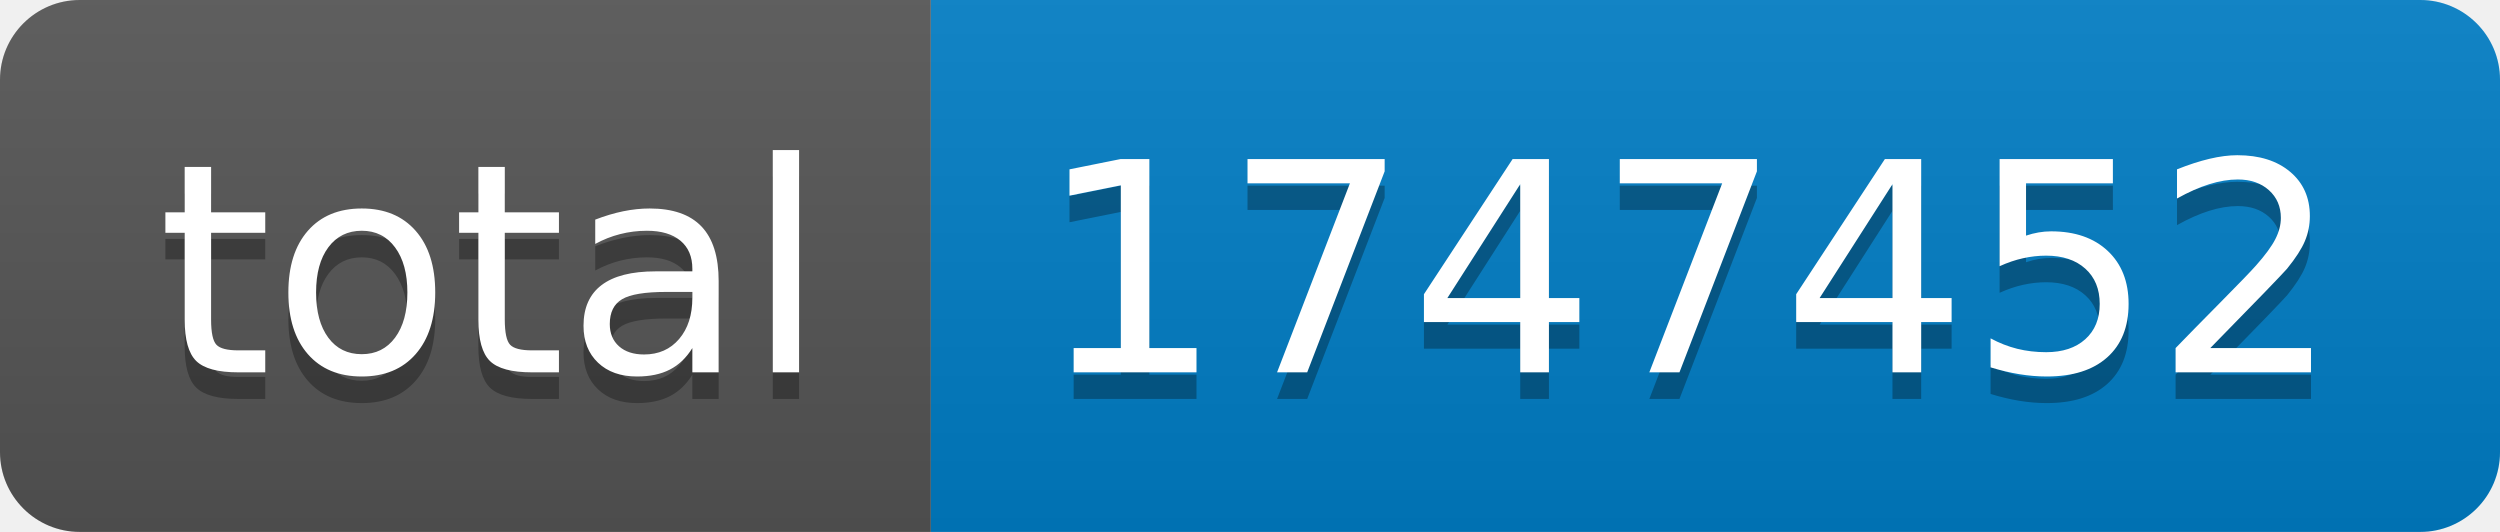
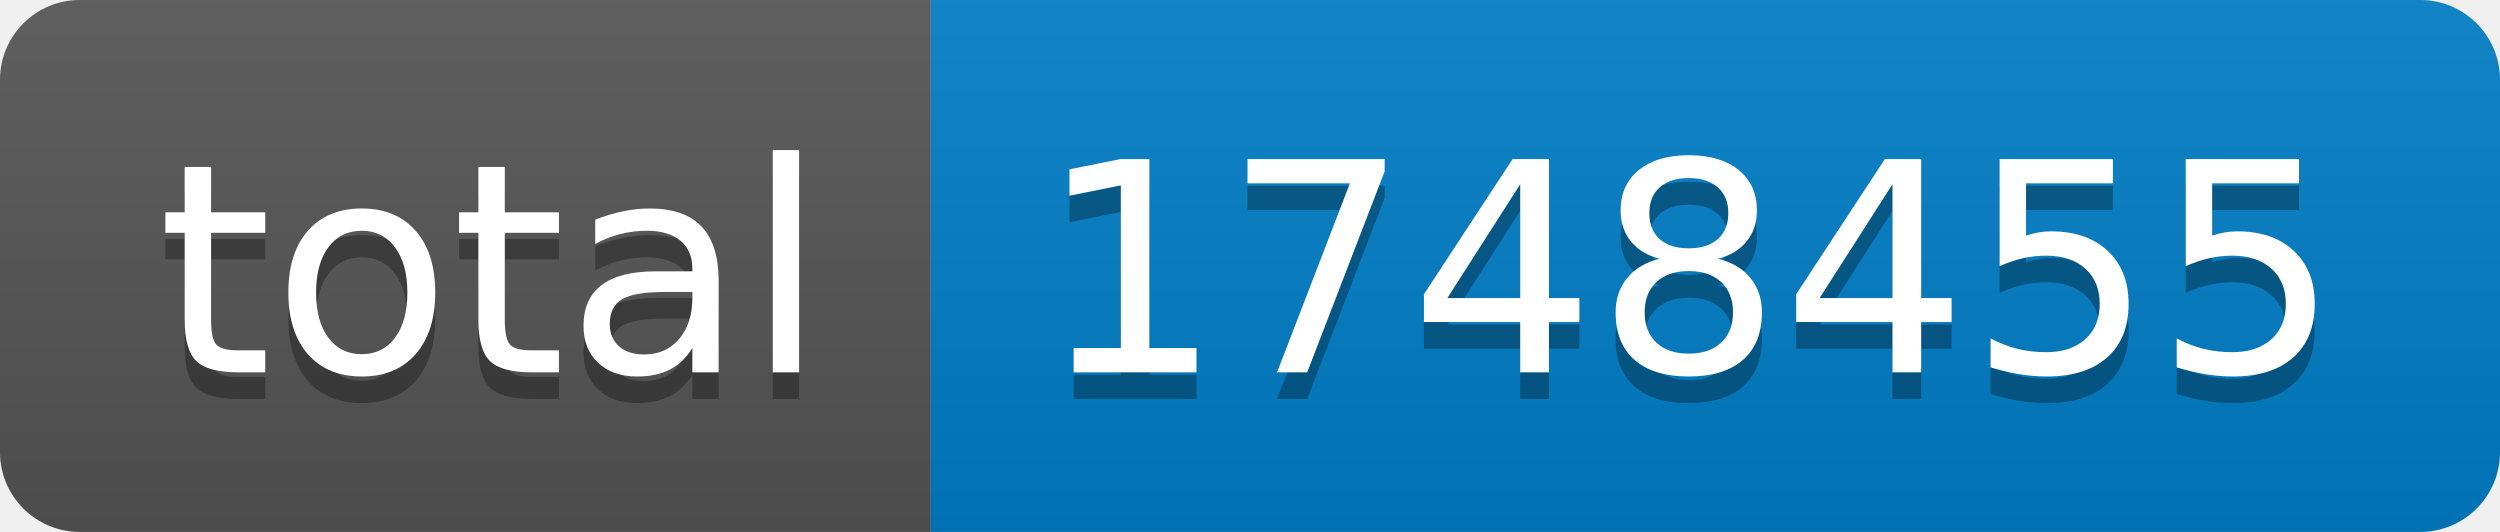
- <svg xmlns="http://www.w3.org/2000/svg" width="94" height="20" role="img" aria-label="total: 1747452">
+ <svg xmlns="http://www.w3.org/2000/svg" width="94" height="20" role="img" aria-label="total: 1748455">
  <linearGradient id="s" x2="0" y2="100%">
    <stop offset="0" stop-color="#bbb" stop-opacity=".1" />
    <stop offset="1" stop-opacity=".1" />
  </linearGradient>
  <clipPath id="r">
    <rect width="94" height="20" rx="3" fill="#fff" />
  </clipPath>
  <g clip-path="url(#r)">
    <rect width="35" height="20" fill="#555" />
    <rect x="35" width="59" height="20" fill="#007ec6" />
    <rect width="94" height="20" fill="url(#s)" />
  </g>
  <g fill="#fff" text-anchor="middle" font-family="Verdana,Geneva,DejaVu Sans,sans-serif" text-rendering="geometricPrecision" font-size="110">
    <text aria-hidden="true" x="185" y="150" fill="#010101" fill-opacity=".3" transform="scale(.1)" textLength="250">total</text>
    <text x="185" y="140" transform="scale(.1)" fill="#fff" textLength="250">total</text>
-     <text aria-hidden="true" x="635" y="150" fill="#010101" fill-opacity=".3" transform="scale(.1)" textLength="490">1747452</text>
-     <text x="635" y="140" transform="scale(.1)" fill="#fff" textLength="490">1747452</text>
+     <text aria-hidden="true" x="635" y="150" fill="#010101" fill-opacity=".3" transform="scale(.1)" textLength="490">1748455</text>
+     <text x="635" y="140" transform="scale(.1)" fill="#fff" textLength="490">1748455</text>
  </g>
</svg>
